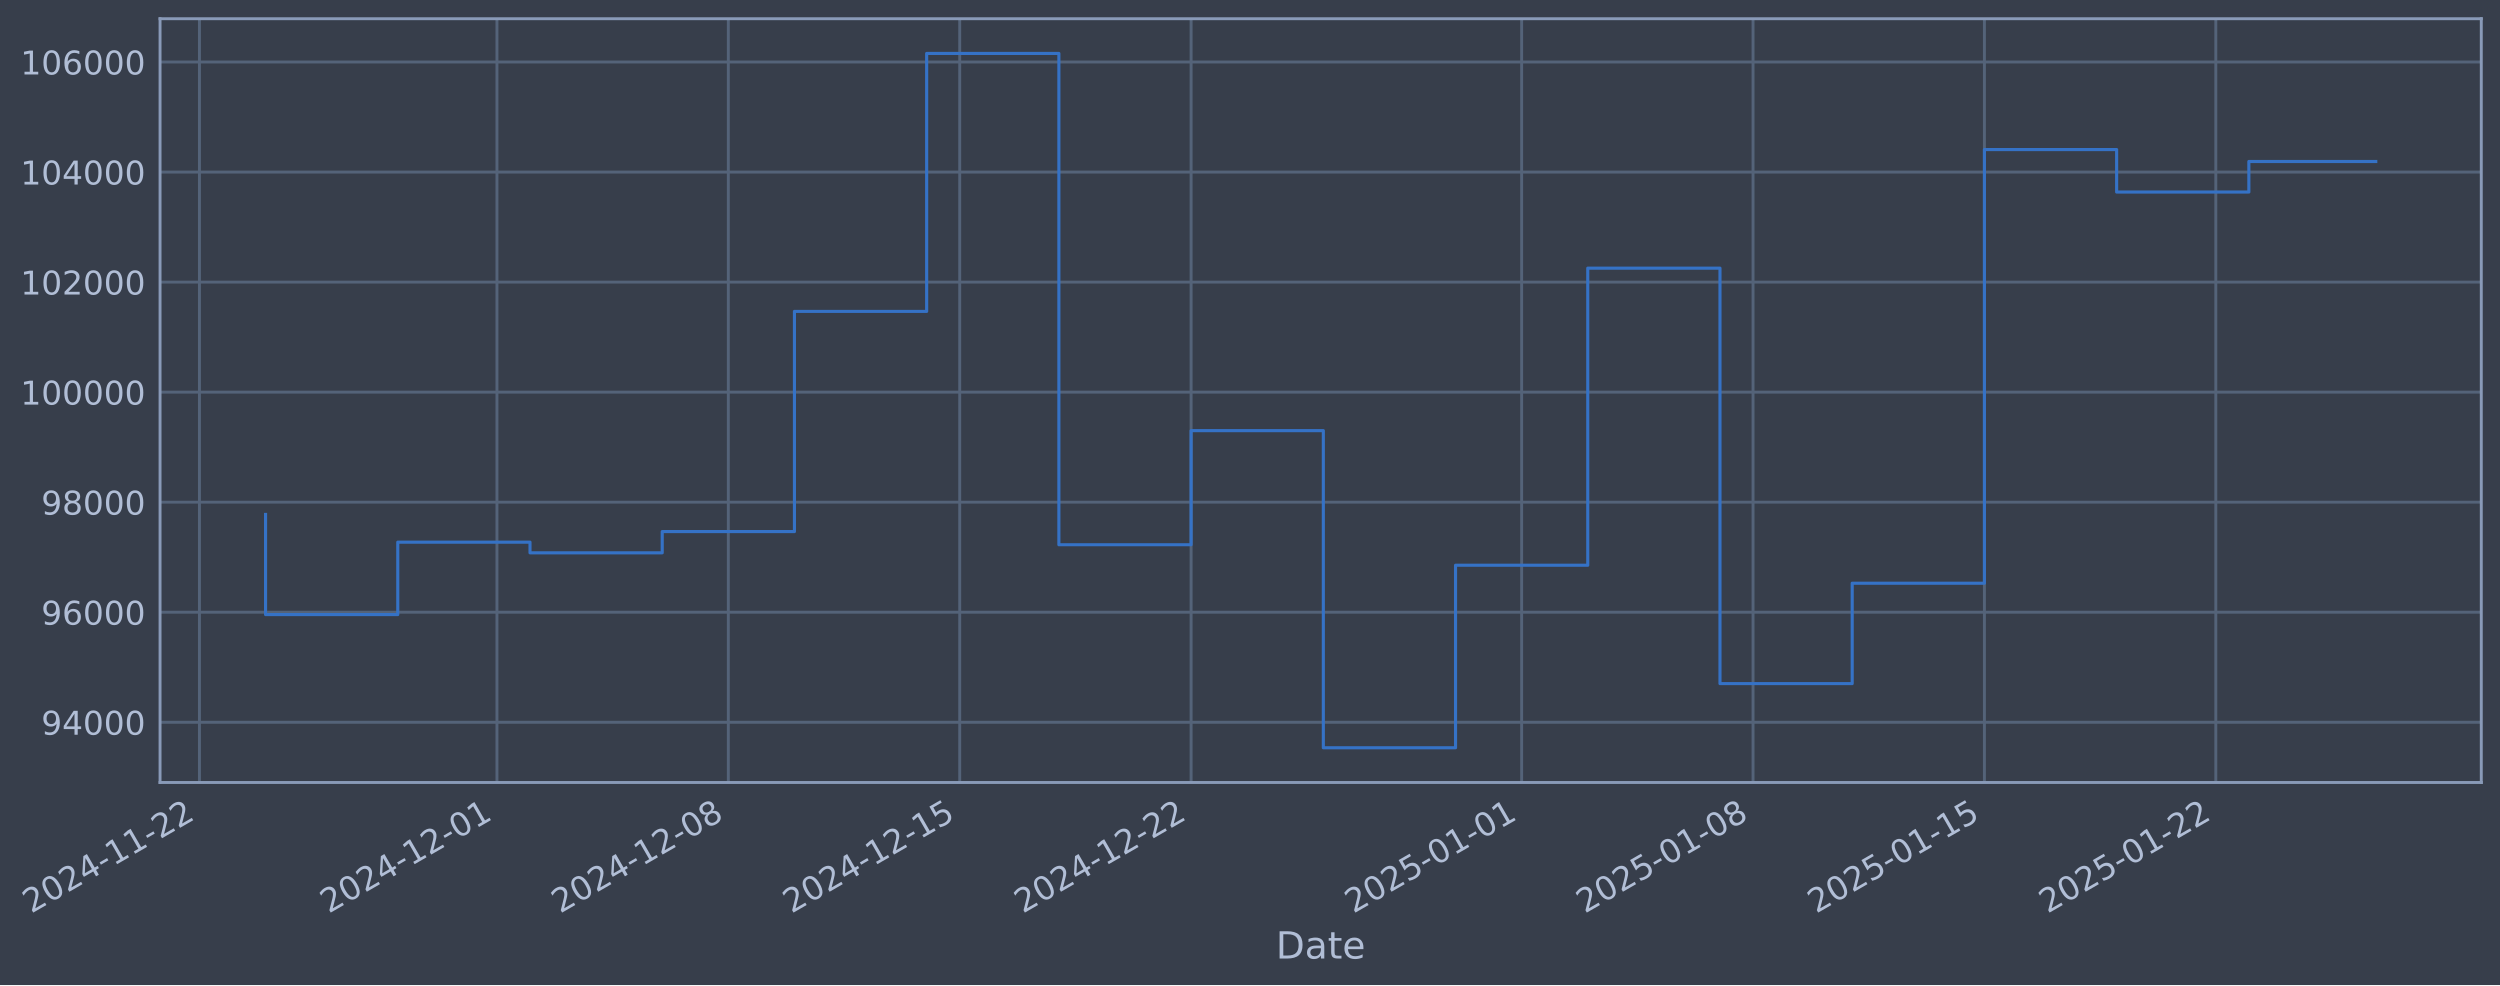
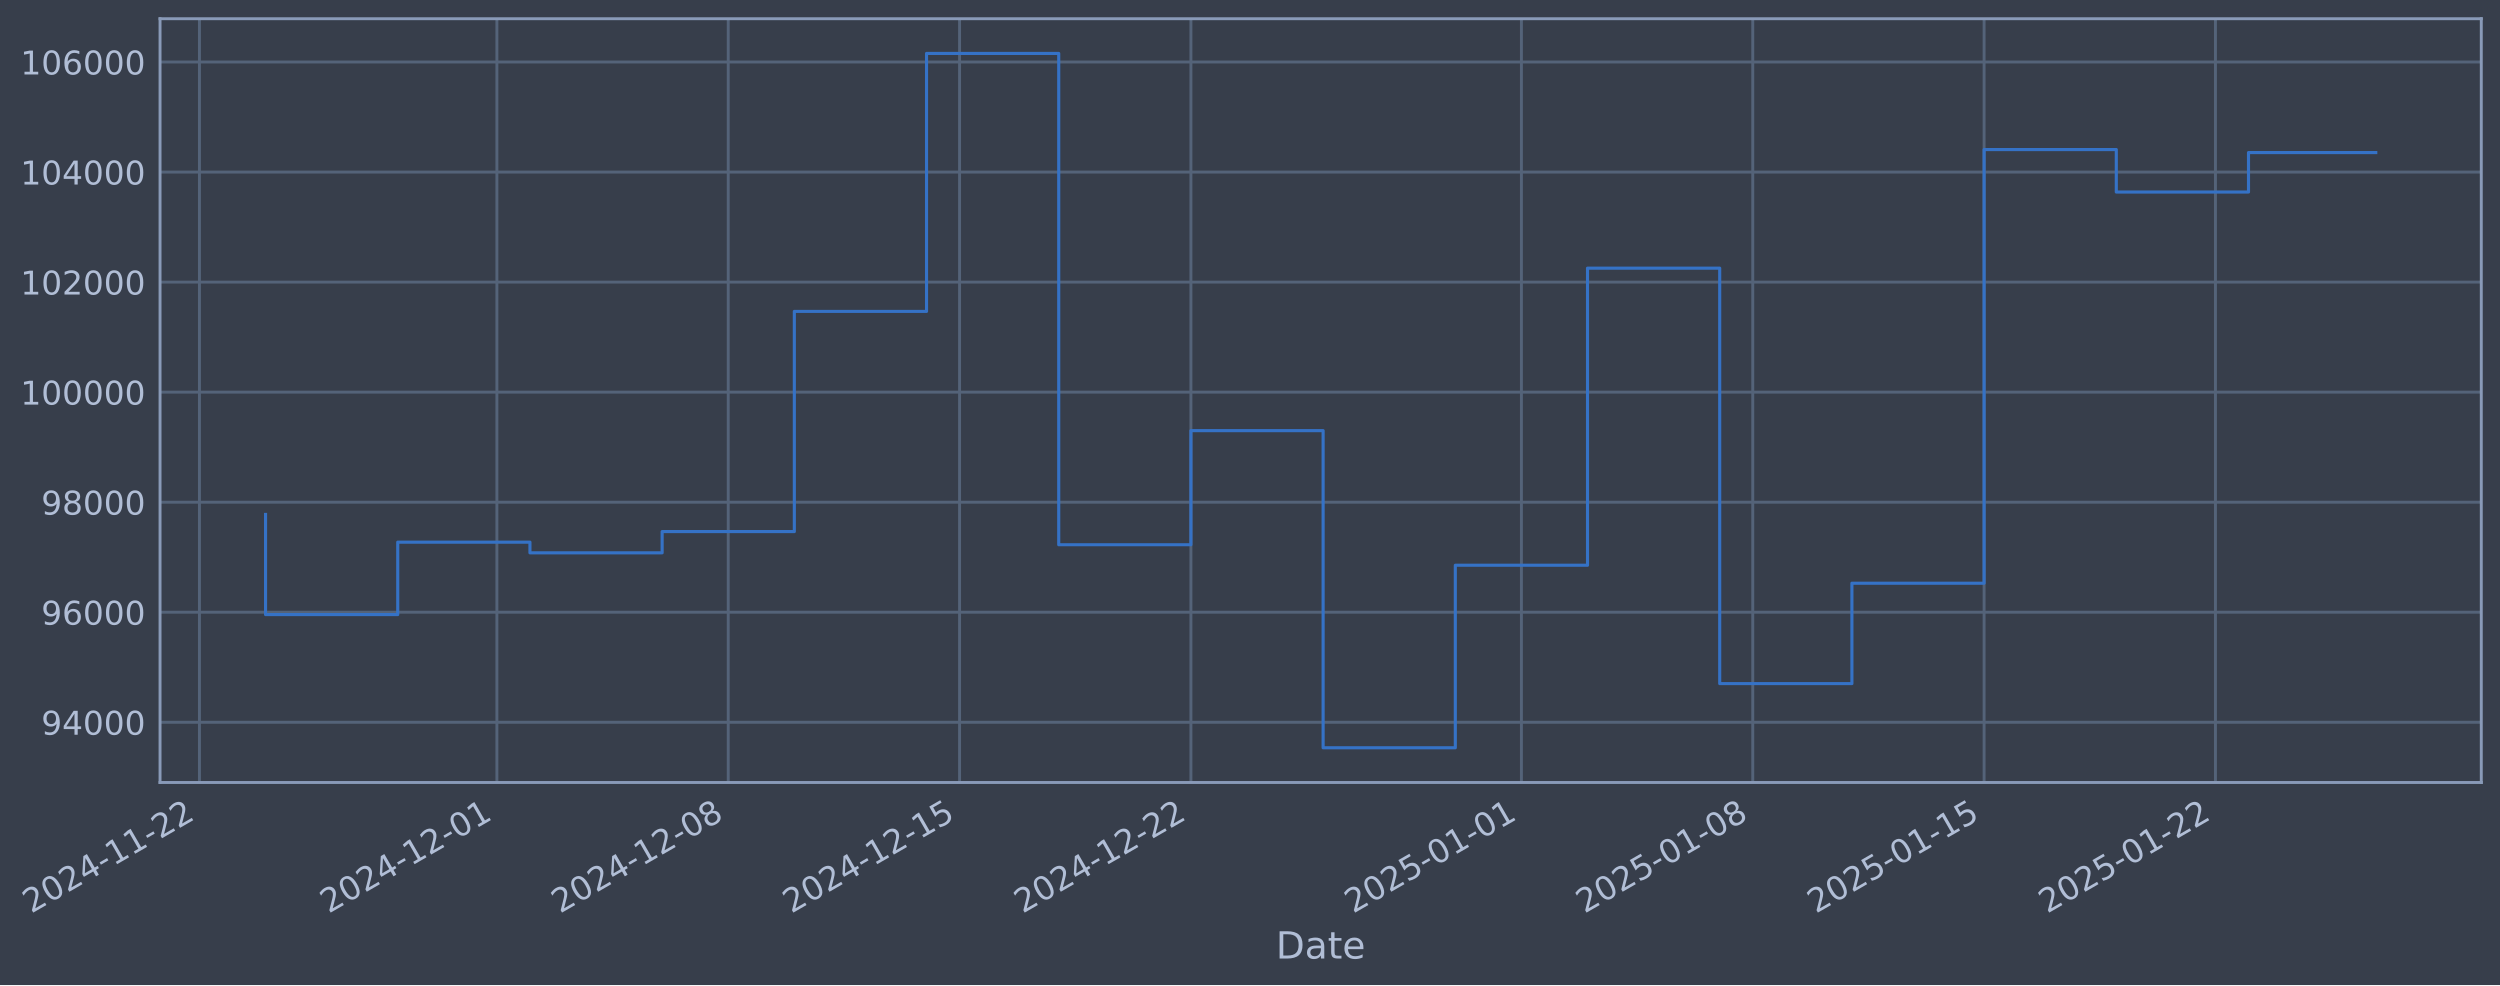
- <svg xmlns="http://www.w3.org/2000/svg" xmlns:xlink="http://www.w3.org/1999/xlink" width="961.558pt" height="378.87pt" viewBox="0 0 961.558 378.87" version="1.1">
+ <svg xmlns="http://www.w3.org/2000/svg" xmlns:xlink="http://www.w3.org/1999/xlink" width="961.554pt" height="378.87pt" viewBox="0 0 961.554 378.87" version="1.1">
  <defs>
    <style type="text/css">*{stroke-linejoin: round; stroke-linecap: butt}</style>
  </defs>
  <g id="figure_1">
    <g id="patch_1">
-       <path d="M 0 378.87  L 961.558 378.87  L 961.558 0  L 0 0  z " style="fill: #373e4b" />
+       <path d="M 0 378.87  L 961.554 378.87  L 961.554 0  L 0 0  z " style="fill: #373e4b" />
    </g>
    <g id="axes_1">
      <g id="patch_2">
-         <path d="M 61.558 300.96  L 954.358 300.96  L 954.358 7.2  L 61.558 7.2  z " style="fill: #373e4b" />
+         <path d="M 61.554 300.96  L 954.354 300.96  L 954.354 7.2  L 61.554 7.2  z " style="fill: #373e4b" />
      </g>
      <g id="matplotlib.axis_1">
        <g id="xtick_1">
          <g id="line2d_1">
-             <path d="M 76.713 300.96  L 76.713 7.2  " clip-path="url(#p0b4c144ffb)" style="fill: none; stroke: #546379; stroke-width: 1.12; stroke-linecap: square" />
+             <path d="M 76.713 300.96  L 76.713 7.2  " clip-path="url(#p887210bdf8)" style="fill: none; stroke: #546379; stroke-width: 1.12; stroke-linecap: square" />
          </g>
          <g id="line2d_2" />
          <g id="text_1">
            <g style="fill: #b1bed6" transform="translate(11.98702 351.4642) rotate(-30) scale(0.126 -0.126)">
              <defs>
                <path id="DejaVuSans-32" d="M 1228 531  L 3431 531  L 3431 0  L 469 0  L 469 531  Q 828 903 1448 1529  Q 2069 2156 2228 2338  Q 2531 2678 2651 2914  Q 2772 3150 2772 3378  Q 2772 3750 2511 3984  Q 2250 4219 1831 4219  Q 1534 4219 1204 4116  Q 875 4013 500 3803  L 500 4441  Q 881 4594 1212 4672  Q 1544 4750 1819 4750  Q 2544 4750 2975 4387  Q 3406 4025 3406 3419  Q 3406 3131 3298 2873  Q 3191 2616 2906 2266  Q 2828 2175 2409 1742  Q 1991 1309 1228 531  z " transform="scale(0.015625)" />
                <path id="DejaVuSans-30" d="M 2034 4250  Q 1547 4250 1301 3770  Q 1056 3291 1056 2328  Q 1056 1369 1301 889  Q 1547 409 2034 409  Q 2525 409 2770 889  Q 3016 1369 3016 2328  Q 3016 3291 2770 3770  Q 2525 4250 2034 4250  z M 2034 4750  Q 2819 4750 3233 4129  Q 3647 3509 3647 2328  Q 3647 1150 3233 529  Q 2819 -91 2034 -91  Q 1250 -91 836 529  Q 422 1150 422 2328  Q 422 3509 836 4129  Q 1250 4750 2034 4750  z " transform="scale(0.015625)" />
                <path id="DejaVuSans-34" d="M 2419 4116  L 825 1625  L 2419 1625  L 2419 4116  z M 2253 4666  L 3047 4666  L 3047 1625  L 3713 1625  L 3713 1100  L 3047 1100  L 3047 0  L 2419 0  L 2419 1100  L 313 1100  L 313 1709  L 2253 4666  z " transform="scale(0.015625)" />
                <path id="DejaVuSans-2d" d="M 313 2009  L 1997 2009  L 1997 1497  L 313 1497  L 313 2009  z " transform="scale(0.015625)" />
                <path id="DejaVuSans-31" d="M 794 531  L 1825 531  L 1825 4091  L 703 3866  L 703 4441  L 1819 4666  L 2450 4666  L 2450 531  L 3481 531  L 3481 0  L 794 0  L 794 531  z " transform="scale(0.015625)" />
              </defs>
              <use xlink:href="#DejaVuSans-32" />
              <use xlink:href="#DejaVuSans-30" transform="translate(63.62305 0)" />
              <use xlink:href="#DejaVuSans-32" transform="translate(127.2461 0)" />
              <use xlink:href="#DejaVuSans-34" transform="translate(190.8691 0)" />
              <use xlink:href="#DejaVuSans-2d" transform="translate(254.4922 0)" />
              <use xlink:href="#DejaVuSans-31" transform="translate(290.5762 0)" />
              <use xlink:href="#DejaVuSans-31" transform="translate(354.1992 0)" />
              <use xlink:href="#DejaVuSans-2d" transform="translate(417.8223 0)" />
              <use xlink:href="#DejaVuSans-32" transform="translate(453.9062 0)" />
              <use xlink:href="#DejaVuSans-32" transform="translate(517.5293 0)" />
            </g>
          </g>
        </g>
        <g id="xtick_2">
          <g id="line2d_3">
-             <path d="M 191.136 300.96  L 191.136 7.2  " clip-path="url(#p0b4c144ffb)" style="fill: none; stroke: #546379; stroke-width: 1.12; stroke-linecap: square" />
+             <path d="M 191.115 300.96  L 191.115 7.2  " clip-path="url(#p887210bdf8)" style="fill: none; stroke: #546379; stroke-width: 1.12; stroke-linecap: square" />
          </g>
          <g id="line2d_4" />
          <g id="text_2">
-             <g style="fill: #b1bed6" transform="translate(126.4104 351.4642) rotate(-30) scale(0.126 -0.126)">
+             <g style="fill: #b1bed6" transform="translate(126.3897 351.4642) rotate(-30) scale(0.126 -0.126)">
              <use xlink:href="#DejaVuSans-32" />
              <use xlink:href="#DejaVuSans-30" transform="translate(63.62305 0)" />
              <use xlink:href="#DejaVuSans-32" transform="translate(127.2461 0)" />
              <use xlink:href="#DejaVuSans-34" transform="translate(190.8691 0)" />
              <use xlink:href="#DejaVuSans-2d" transform="translate(254.4922 0)" />
              <use xlink:href="#DejaVuSans-31" transform="translate(290.5762 0)" />
              <use xlink:href="#DejaVuSans-32" transform="translate(354.1992 0)" />
              <use xlink:href="#DejaVuSans-2d" transform="translate(417.8223 0)" />
              <use xlink:href="#DejaVuSans-30" transform="translate(453.9062 0)" />
              <use xlink:href="#DejaVuSans-31" transform="translate(517.5293 0)" />
            </g>
          </g>
        </g>
        <g id="xtick_3">
          <g id="line2d_5">
-             <path d="M 280.132 300.96  L 280.132 7.2  " clip-path="url(#p0b4c144ffb)" style="fill: none; stroke: #546379; stroke-width: 1.12; stroke-linecap: square" />
+             <path d="M 280.095 300.96  L 280.095 7.2  " clip-path="url(#p887210bdf8)" style="fill: none; stroke: #546379; stroke-width: 1.12; stroke-linecap: square" />
          </g>
          <g id="line2d_6" />
          <g id="text_3">
-             <g style="fill: #b1bed6" transform="translate(215.4064 351.4642) rotate(-30) scale(0.126 -0.126)">
+             <g style="fill: #b1bed6" transform="translate(215.3696 351.4642) rotate(-30) scale(0.126 -0.126)">
              <defs>
                <path id="DejaVuSans-38" d="M 2034 2216  Q 1584 2216 1326 1975  Q 1069 1734 1069 1313  Q 1069 891 1326 650  Q 1584 409 2034 409  Q 2484 409 2743 651  Q 3003 894 3003 1313  Q 3003 1734 2745 1975  Q 2488 2216 2034 2216  z M 1403 2484  Q 997 2584 770 2862  Q 544 3141 544 3541  Q 544 4100 942 4425  Q 1341 4750 2034 4750  Q 2731 4750 3128 4425  Q 3525 4100 3525 3541  Q 3525 3141 3298 2862  Q 3072 2584 2669 2484  Q 3125 2378 3379 2068  Q 3634 1759 3634 1313  Q 3634 634 3220 271  Q 2806 -91 2034 -91  Q 1263 -91 848 271  Q 434 634 434 1313  Q 434 1759 690 2068  Q 947 2378 1403 2484  z M 1172 3481  Q 1172 3119 1398 2916  Q 1625 2713 2034 2713  Q 2441 2713 2670 2916  Q 2900 3119 2900 3481  Q 2900 3844 2670 4047  Q 2441 4250 2034 4250  Q 1625 4250 1398 4047  Q 1172 3844 1172 3481  z " transform="scale(0.015625)" />
              </defs>
              <use xlink:href="#DejaVuSans-32" />
              <use xlink:href="#DejaVuSans-30" transform="translate(63.62305 0)" />
              <use xlink:href="#DejaVuSans-32" transform="translate(127.2461 0)" />
              <use xlink:href="#DejaVuSans-34" transform="translate(190.8691 0)" />
              <use xlink:href="#DejaVuSans-2d" transform="translate(254.4922 0)" />
              <use xlink:href="#DejaVuSans-31" transform="translate(290.5762 0)" />
              <use xlink:href="#DejaVuSans-32" transform="translate(354.1992 0)" />
              <use xlink:href="#DejaVuSans-2d" transform="translate(417.8223 0)" />
              <use xlink:href="#DejaVuSans-30" transform="translate(453.9062 0)" />
              <use xlink:href="#DejaVuSans-38" transform="translate(517.5293 0)" />
            </g>
          </g>
        </g>
        <g id="xtick_4">
          <g id="line2d_7">
-             <path d="M 369.128 300.96  L 369.128 7.2  " clip-path="url(#p0b4c144ffb)" style="fill: none; stroke: #546379; stroke-width: 1.12; stroke-linecap: square" />
+             <path d="M 369.075 300.96  L 369.075 7.2  " clip-path="url(#p887210bdf8)" style="fill: none; stroke: #546379; stroke-width: 1.12; stroke-linecap: square" />
          </g>
          <g id="line2d_8" />
          <g id="text_4">
-             <g style="fill: #b1bed6" transform="translate(304.4024 351.4642) rotate(-30) scale(0.126 -0.126)">
+             <g style="fill: #b1bed6" transform="translate(304.3495 351.4642) rotate(-30) scale(0.126 -0.126)">
              <defs>
                <path id="DejaVuSans-35" d="M 691 4666  L 3169 4666  L 3169 4134  L 1269 4134  L 1269 2991  Q 1406 3038 1543 3061  Q 1681 3084 1819 3084  Q 2600 3084 3056 2656  Q 3513 2228 3513 1497  Q 3513 744 3044 326  Q 2575 -91 1722 -91  Q 1428 -91 1123 -41  Q 819 9 494 109  L 494 744  Q 775 591 1075 516  Q 1375 441 1709 441  Q 2250 441 2565 725  Q 2881 1009 2881 1497  Q 2881 1984 2565 2268  Q 2250 2553 1709 2553  Q 1456 2553 1204 2497  Q 953 2441 691 2322  L 691 4666  z " transform="scale(0.015625)" />
              </defs>
              <use xlink:href="#DejaVuSans-32" />
              <use xlink:href="#DejaVuSans-30" transform="translate(63.62305 0)" />
              <use xlink:href="#DejaVuSans-32" transform="translate(127.2461 0)" />
              <use xlink:href="#DejaVuSans-34" transform="translate(190.8691 0)" />
              <use xlink:href="#DejaVuSans-2d" transform="translate(254.4922 0)" />
              <use xlink:href="#DejaVuSans-31" transform="translate(290.5762 0)" />
              <use xlink:href="#DejaVuSans-32" transform="translate(354.1992 0)" />
              <use xlink:href="#DejaVuSans-2d" transform="translate(417.8223 0)" />
              <use xlink:href="#DejaVuSans-31" transform="translate(453.9062 0)" />
              <use xlink:href="#DejaVuSans-35" transform="translate(517.5293 0)" />
            </g>
          </g>
        </g>
        <g id="xtick_5">
          <g id="line2d_9">
-             <path d="M 458.124 300.96  L 458.124 7.2  " clip-path="url(#p0b4c144ffb)" style="fill: none; stroke: #546379; stroke-width: 1.12; stroke-linecap: square" />
+             <path d="M 458.055 300.96  L 458.055 7.2  " clip-path="url(#p887210bdf8)" style="fill: none; stroke: #546379; stroke-width: 1.12; stroke-linecap: square" />
          </g>
          <g id="line2d_10" />
          <g id="text_5">
-             <g style="fill: #b1bed6" transform="translate(393.3984 351.4642) rotate(-30) scale(0.126 -0.126)">
+             <g style="fill: #b1bed6" transform="translate(393.3293 351.4642) rotate(-30) scale(0.126 -0.126)">
              <use xlink:href="#DejaVuSans-32" />
              <use xlink:href="#DejaVuSans-30" transform="translate(63.62305 0)" />
              <use xlink:href="#DejaVuSans-32" transform="translate(127.2461 0)" />
              <use xlink:href="#DejaVuSans-34" transform="translate(190.8691 0)" />
              <use xlink:href="#DejaVuSans-2d" transform="translate(254.4922 0)" />
              <use xlink:href="#DejaVuSans-31" transform="translate(290.5762 0)" />
              <use xlink:href="#DejaVuSans-32" transform="translate(354.1992 0)" />
              <use xlink:href="#DejaVuSans-2d" transform="translate(417.8223 0)" />
              <use xlink:href="#DejaVuSans-32" transform="translate(453.9062 0)" />
              <use xlink:href="#DejaVuSans-32" transform="translate(517.5293 0)" />
            </g>
          </g>
        </g>
        <g id="xtick_6">
          <g id="line2d_11">
-             <path d="M 585.261 300.96  L 585.261 7.2  " clip-path="url(#p0b4c144ffb)" style="fill: none; stroke: #546379; stroke-width: 1.12; stroke-linecap: square" />
+             <path d="M 585.169 300.96  L 585.169 7.2  " clip-path="url(#p887210bdf8)" style="fill: none; stroke: #546379; stroke-width: 1.12; stroke-linecap: square" />
          </g>
          <g id="line2d_12" />
          <g id="text_6">
-             <g style="fill: #b1bed6" transform="translate(520.5355 351.4642) rotate(-30) scale(0.126 -0.126)">
+             <g style="fill: #b1bed6" transform="translate(520.4434 351.4642) rotate(-30) scale(0.126 -0.126)">
              <use xlink:href="#DejaVuSans-32" />
              <use xlink:href="#DejaVuSans-30" transform="translate(63.62305 0)" />
              <use xlink:href="#DejaVuSans-32" transform="translate(127.2461 0)" />
              <use xlink:href="#DejaVuSans-35" transform="translate(190.8691 0)" />
              <use xlink:href="#DejaVuSans-2d" transform="translate(254.4922 0)" />
              <use xlink:href="#DejaVuSans-30" transform="translate(290.5762 0)" />
              <use xlink:href="#DejaVuSans-31" transform="translate(354.1992 0)" />
              <use xlink:href="#DejaVuSans-2d" transform="translate(417.8223 0)" />
              <use xlink:href="#DejaVuSans-30" transform="translate(453.9062 0)" />
              <use xlink:href="#DejaVuSans-31" transform="translate(517.5293 0)" />
            </g>
          </g>
        </g>
        <g id="xtick_7">
          <g id="line2d_13">
-             <path d="M 674.257 300.96  L 674.257 7.2  " clip-path="url(#p0b4c144ffb)" style="fill: none; stroke: #546379; stroke-width: 1.12; stroke-linecap: square" />
+             <path d="M 674.149 300.96  L 674.149 7.2  " clip-path="url(#p887210bdf8)" style="fill: none; stroke: #546379; stroke-width: 1.12; stroke-linecap: square" />
          </g>
          <g id="line2d_14" />
          <g id="text_7">
-             <g style="fill: #b1bed6" transform="translate(609.5315 351.4642) rotate(-30) scale(0.126 -0.126)">
+             <g style="fill: #b1bed6" transform="translate(609.4233 351.4642) rotate(-30) scale(0.126 -0.126)">
              <use xlink:href="#DejaVuSans-32" />
              <use xlink:href="#DejaVuSans-30" transform="translate(63.62305 0)" />
              <use xlink:href="#DejaVuSans-32" transform="translate(127.2461 0)" />
              <use xlink:href="#DejaVuSans-35" transform="translate(190.8691 0)" />
              <use xlink:href="#DejaVuSans-2d" transform="translate(254.4922 0)" />
              <use xlink:href="#DejaVuSans-30" transform="translate(290.5762 0)" />
              <use xlink:href="#DejaVuSans-31" transform="translate(354.1992 0)" />
              <use xlink:href="#DejaVuSans-2d" transform="translate(417.8223 0)" />
              <use xlink:href="#DejaVuSans-30" transform="translate(453.9062 0)" />
              <use xlink:href="#DejaVuSans-38" transform="translate(517.5293 0)" />
            </g>
          </g>
        </g>
        <g id="xtick_8">
          <g id="line2d_15">
-             <path d="M 763.253 300.96  L 763.253 7.2  " clip-path="url(#p0b4c144ffb)" style="fill: none; stroke: #546379; stroke-width: 1.12; stroke-linecap: square" />
+             <path d="M 763.129 300.96  L 763.129 7.2  " clip-path="url(#p887210bdf8)" style="fill: none; stroke: #546379; stroke-width: 1.12; stroke-linecap: square" />
          </g>
          <g id="line2d_16" />
          <g id="text_8">
-             <g style="fill: #b1bed6" transform="translate(698.5275 351.4642) rotate(-30) scale(0.126 -0.126)">
+             <g style="fill: #b1bed6" transform="translate(698.4032 351.4642) rotate(-30) scale(0.126 -0.126)">
              <use xlink:href="#DejaVuSans-32" />
              <use xlink:href="#DejaVuSans-30" transform="translate(63.62305 0)" />
              <use xlink:href="#DejaVuSans-32" transform="translate(127.2461 0)" />
              <use xlink:href="#DejaVuSans-35" transform="translate(190.8691 0)" />
              <use xlink:href="#DejaVuSans-2d" transform="translate(254.4922 0)" />
              <use xlink:href="#DejaVuSans-30" transform="translate(290.5762 0)" />
              <use xlink:href="#DejaVuSans-31" transform="translate(354.1992 0)" />
              <use xlink:href="#DejaVuSans-2d" transform="translate(417.8223 0)" />
              <use xlink:href="#DejaVuSans-31" transform="translate(453.9062 0)" />
              <use xlink:href="#DejaVuSans-35" transform="translate(517.5293 0)" />
            </g>
          </g>
        </g>
        <g id="xtick_9">
          <g id="line2d_17">
-             <path d="M 852.249 300.96  L 852.249 7.2  " clip-path="url(#p0b4c144ffb)" style="fill: none; stroke: #546379; stroke-width: 1.12; stroke-linecap: square" />
+             <path d="M 852.109 300.96  L 852.109 7.2  " clip-path="url(#p887210bdf8)" style="fill: none; stroke: #546379; stroke-width: 1.12; stroke-linecap: square" />
          </g>
          <g id="line2d_18" />
          <g id="text_9">
-             <g style="fill: #b1bed6" transform="translate(787.5235 351.4642) rotate(-30) scale(0.126 -0.126)">
+             <g style="fill: #b1bed6" transform="translate(787.3831 351.4642) rotate(-30) scale(0.126 -0.126)">
              <use xlink:href="#DejaVuSans-32" />
              <use xlink:href="#DejaVuSans-30" transform="translate(63.62305 0)" />
              <use xlink:href="#DejaVuSans-32" transform="translate(127.2461 0)" />
              <use xlink:href="#DejaVuSans-35" transform="translate(190.8691 0)" />
              <use xlink:href="#DejaVuSans-2d" transform="translate(254.4922 0)" />
              <use xlink:href="#DejaVuSans-30" transform="translate(290.5762 0)" />
              <use xlink:href="#DejaVuSans-31" transform="translate(354.1992 0)" />
              <use xlink:href="#DejaVuSans-2d" transform="translate(417.8223 0)" />
              <use xlink:href="#DejaVuSans-32" transform="translate(453.9062 0)" />
              <use xlink:href="#DejaVuSans-32" transform="translate(517.5293 0)" />
            </g>
          </g>
        </g>
        <g id="text_10">
-           <g style="fill: #b1bed6" transform="translate(490.749 368.6753) scale(0.144 -0.144)">
+           <g style="fill: #b1bed6" transform="translate(490.7444 368.6753) scale(0.144 -0.144)">
            <defs>
              <path id="DejaVuSans-44" d="M 1259 4147  L 1259 519  L 2022 519  Q 2988 519 3436 956  Q 3884 1394 3884 2338  Q 3884 3275 3436 3711  Q 2988 4147 2022 4147  L 1259 4147  z M 628 4666  L 1925 4666  Q 3281 4666 3915 4102  Q 4550 3538 4550 2338  Q 4550 1131 3912 565  Q 3275 0 1925 0  L 628 0  L 628 4666  z " transform="scale(0.015625)" />
              <path id="DejaVuSans-61" d="M 2194 1759  Q 1497 1759 1228 1600  Q 959 1441 959 1056  Q 959 750 1161 570  Q 1363 391 1709 391  Q 2188 391 2477 730  Q 2766 1069 2766 1631  L 2766 1759  L 2194 1759  z M 3341 1997  L 3341 0  L 2766 0  L 2766 531  Q 2569 213 2275 61  Q 1981 -91 1556 -91  Q 1019 -91 701 211  Q 384 513 384 1019  Q 384 1609 779 1909  Q 1175 2209 1959 2209  L 2766 2209  L 2766 2266  Q 2766 2663 2505 2880  Q 2244 3097 1772 3097  Q 1472 3097 1187 3025  Q 903 2953 641 2809  L 641 3341  Q 956 3463 1253 3523  Q 1550 3584 1831 3584  Q 2591 3584 2966 3190  Q 3341 2797 3341 1997  z " transform="scale(0.015625)" />
              <path id="DejaVuSans-74" d="M 1172 4494  L 1172 3500  L 2356 3500  L 2356 3053  L 1172 3053  L 1172 1153  Q 1172 725 1289 603  Q 1406 481 1766 481  L 2356 481  L 2356 0  L 1766 0  Q 1100 0 847 248  Q 594 497 594 1153  L 594 3053  L 172 3053  L 172 3500  L 594 3500  L 594 4494  L 1172 4494  z " transform="scale(0.015625)" />
              <path id="DejaVuSans-65" d="M 3597 1894  L 3597 1613  L 953 1613  Q 991 1019 1311 708  Q 1631 397 2203 397  Q 2534 397 2845 478  Q 3156 559 3463 722  L 3463 178  Q 3153 47 2828 -22  Q 2503 -91 2169 -91  Q 1331 -91 842 396  Q 353 884 353 1716  Q 353 2575 817 3079  Q 1281 3584 2069 3584  Q 2775 3584 3186 3129  Q 3597 2675 3597 1894  z M 3022 2063  Q 3016 2534 2758 2815  Q 2500 3097 2075 3097  Q 1594 3097 1305 2825  Q 1016 2553 972 2059  L 3022 2063  z " transform="scale(0.015625)" />
            </defs>
            <use xlink:href="#DejaVuSans-44" />
            <use xlink:href="#DejaVuSans-61" transform="translate(77.00195 0)" />
            <use xlink:href="#DejaVuSans-74" transform="translate(138.2812 0)" />
            <use xlink:href="#DejaVuSans-65" transform="translate(177.4902 0)" />
          </g>
        </g>
      </g>
      <g id="matplotlib.axis_2">
        <g id="ytick_1">
          <g id="line2d_19">
-             <path d="M 61.558 277.797  L 954.358 277.797  " clip-path="url(#p0b4c144ffb)" style="fill: none; stroke: #546379; stroke-width: 1.12; stroke-linecap: square" />
+             <path d="M 61.554 277.797  L 954.354 277.797  " clip-path="url(#p887210bdf8)" style="fill: none; stroke: #546379; stroke-width: 1.12; stroke-linecap: square" />
          </g>
          <g id="line2d_20" />
          <g id="text_11">
-             <g style="fill: #b1bed6" transform="translate(15.87438 282.5841) scale(0.126 -0.126)">
+             <g style="fill: #b1bed6" transform="translate(15.86978 282.5841) scale(0.126 -0.126)">
              <defs>
                <path id="DejaVuSans-39" d="M 703 97  L 703 672  Q 941 559 1184 500  Q 1428 441 1663 441  Q 2288 441 2617 861  Q 2947 1281 2994 2138  Q 2813 1869 2534 1725  Q 2256 1581 1919 1581  Q 1219 1581 811 2004  Q 403 2428 403 3163  Q 403 3881 828 4315  Q 1253 4750 1959 4750  Q 2769 4750 3195 4129  Q 3622 3509 3622 2328  Q 3622 1225 3098 567  Q 2575 -91 1691 -91  Q 1453 -91 1209 -44  Q 966 3 703 97  z M 1959 2075  Q 2384 2075 2632 2365  Q 2881 2656 2881 3163  Q 2881 3666 2632 3958  Q 2384 4250 1959 4250  Q 1534 4250 1286 3958  Q 1038 3666 1038 3163  Q 1038 2656 1286 2365  Q 1534 2075 1959 2075  z " transform="scale(0.015625)" />
              </defs>
              <use xlink:href="#DejaVuSans-39" />
              <use xlink:href="#DejaVuSans-34" transform="translate(63.62305 0)" />
              <use xlink:href="#DejaVuSans-30" transform="translate(127.2461 0)" />
              <use xlink:href="#DejaVuSans-30" transform="translate(190.8691 0)" />
              <use xlink:href="#DejaVuSans-30" transform="translate(254.4922 0)" />
            </g>
          </g>
        </g>
        <g id="ytick_2">
          <g id="line2d_21">
-             <path d="M 61.558 235.473  L 954.358 235.473  " clip-path="url(#p0b4c144ffb)" style="fill: none; stroke: #546379; stroke-width: 1.12; stroke-linecap: square" />
+             <path d="M 61.554 235.473  L 954.354 235.473  " clip-path="url(#p887210bdf8)" style="fill: none; stroke: #546379; stroke-width: 1.12; stroke-linecap: square" />
          </g>
          <g id="line2d_22" />
          <g id="text_12">
-             <g style="fill: #b1bed6" transform="translate(15.87438 240.2602) scale(0.126 -0.126)">
+             <g style="fill: #b1bed6" transform="translate(15.86978 240.2602) scale(0.126 -0.126)">
              <defs>
                <path id="DejaVuSans-36" d="M 2113 2584  Q 1688 2584 1439 2293  Q 1191 2003 1191 1497  Q 1191 994 1439 701  Q 1688 409 2113 409  Q 2538 409 2786 701  Q 3034 994 3034 1497  Q 3034 2003 2786 2293  Q 2538 2584 2113 2584  z M 3366 4563  L 3366 3988  Q 3128 4100 2886 4159  Q 2644 4219 2406 4219  Q 1781 4219 1451 3797  Q 1122 3375 1075 2522  Q 1259 2794 1537 2939  Q 1816 3084 2150 3084  Q 2853 3084 3261 2657  Q 3669 2231 3669 1497  Q 3669 778 3244 343  Q 2819 -91 2113 -91  Q 1303 -91 875 529  Q 447 1150 447 2328  Q 447 3434 972 4092  Q 1497 4750 2381 4750  Q 2619 4750 2861 4703  Q 3103 4656 3366 4563  z " transform="scale(0.015625)" />
              </defs>
              <use xlink:href="#DejaVuSans-39" />
              <use xlink:href="#DejaVuSans-36" transform="translate(63.62305 0)" />
              <use xlink:href="#DejaVuSans-30" transform="translate(127.2461 0)" />
              <use xlink:href="#DejaVuSans-30" transform="translate(190.8691 0)" />
              <use xlink:href="#DejaVuSans-30" transform="translate(254.4922 0)" />
            </g>
          </g>
        </g>
        <g id="ytick_3">
          <g id="line2d_23">
-             <path d="M 61.558 193.149  L 954.358 193.149  " clip-path="url(#p0b4c144ffb)" style="fill: none; stroke: #546379; stroke-width: 1.12; stroke-linecap: square" />
+             <path d="M 61.554 193.149  L 954.354 193.149  " clip-path="url(#p887210bdf8)" style="fill: none; stroke: #546379; stroke-width: 1.12; stroke-linecap: square" />
          </g>
          <g id="line2d_24" />
          <g id="text_13">
-             <g style="fill: #b1bed6" transform="translate(15.87438 197.9364) scale(0.126 -0.126)">
+             <g style="fill: #b1bed6" transform="translate(15.86978 197.9364) scale(0.126 -0.126)">
              <use xlink:href="#DejaVuSans-39" />
              <use xlink:href="#DejaVuSans-38" transform="translate(63.62305 0)" />
              <use xlink:href="#DejaVuSans-30" transform="translate(127.2461 0)" />
              <use xlink:href="#DejaVuSans-30" transform="translate(190.8691 0)" />
              <use xlink:href="#DejaVuSans-30" transform="translate(254.4922 0)" />
            </g>
          </g>
        </g>
        <g id="ytick_4">
          <g id="line2d_25">
-             <path d="M 61.558 150.826  L 954.358 150.826  " clip-path="url(#p0b4c144ffb)" style="fill: none; stroke: #546379; stroke-width: 1.12; stroke-linecap: square" />
+             <path d="M 61.554 150.826  L 954.354 150.826  " clip-path="url(#p887210bdf8)" style="fill: none; stroke: #546379; stroke-width: 1.12; stroke-linecap: square" />
          </g>
          <g id="line2d_26" />
          <g id="text_14">
-             <g style="fill: #b1bed6" transform="translate(7.857632 155.6126) scale(0.126 -0.126)">
+             <g style="fill: #b1bed6" transform="translate(7.853027 155.6126) scale(0.126 -0.126)">
              <use xlink:href="#DejaVuSans-31" />
              <use xlink:href="#DejaVuSans-30" transform="translate(63.62305 0)" />
              <use xlink:href="#DejaVuSans-30" transform="translate(127.2461 0)" />
              <use xlink:href="#DejaVuSans-30" transform="translate(190.8691 0)" />
              <use xlink:href="#DejaVuSans-30" transform="translate(254.4922 0)" />
              <use xlink:href="#DejaVuSans-30" transform="translate(318.1152 0)" />
            </g>
          </g>
        </g>
        <g id="ytick_5">
          <g id="line2d_27">
-             <path d="M 61.558 108.502  L 954.358 108.502  " clip-path="url(#p0b4c144ffb)" style="fill: none; stroke: #546379; stroke-width: 1.12; stroke-linecap: square" />
+             <path d="M 61.554 108.502  L 954.354 108.502  " clip-path="url(#p887210bdf8)" style="fill: none; stroke: #546379; stroke-width: 1.12; stroke-linecap: square" />
          </g>
          <g id="line2d_28" />
          <g id="text_15">
-             <g style="fill: #b1bed6" transform="translate(7.857632 113.2888) scale(0.126 -0.126)">
+             <g style="fill: #b1bed6" transform="translate(7.853027 113.2888) scale(0.126 -0.126)">
              <use xlink:href="#DejaVuSans-31" />
              <use xlink:href="#DejaVuSans-30" transform="translate(63.62305 0)" />
              <use xlink:href="#DejaVuSans-32" transform="translate(127.2461 0)" />
              <use xlink:href="#DejaVuSans-30" transform="translate(190.8691 0)" />
              <use xlink:href="#DejaVuSans-30" transform="translate(254.4922 0)" />
              <use xlink:href="#DejaVuSans-30" transform="translate(318.1152 0)" />
            </g>
          </g>
        </g>
        <g id="ytick_6">
          <g id="line2d_29">
-             <path d="M 61.558 66.178  L 954.358 66.178  " clip-path="url(#p0b4c144ffb)" style="fill: none; stroke: #546379; stroke-width: 1.12; stroke-linecap: square" />
+             <path d="M 61.554 66.178  L 954.354 66.178  " clip-path="url(#p887210bdf8)" style="fill: none; stroke: #546379; stroke-width: 1.12; stroke-linecap: square" />
          </g>
          <g id="line2d_30" />
          <g id="text_16">
-             <g style="fill: #b1bed6" transform="translate(7.857632 70.96502) scale(0.126 -0.126)">
+             <g style="fill: #b1bed6" transform="translate(7.853027 70.96502) scale(0.126 -0.126)">
              <use xlink:href="#DejaVuSans-31" />
              <use xlink:href="#DejaVuSans-30" transform="translate(63.62305 0)" />
              <use xlink:href="#DejaVuSans-34" transform="translate(127.2461 0)" />
              <use xlink:href="#DejaVuSans-30" transform="translate(190.8691 0)" />
              <use xlink:href="#DejaVuSans-30" transform="translate(254.4922 0)" />
              <use xlink:href="#DejaVuSans-30" transform="translate(318.1152 0)" />
            </g>
          </g>
        </g>
        <g id="ytick_7">
          <g id="line2d_31">
-             <path d="M 61.558 23.854  L 954.358 23.854  " clip-path="url(#p0b4c144ffb)" style="fill: none; stroke: #546379; stroke-width: 1.12; stroke-linecap: square" />
+             <path d="M 61.554 23.854  L 954.354 23.854  " clip-path="url(#p887210bdf8)" style="fill: none; stroke: #546379; stroke-width: 1.12; stroke-linecap: square" />
          </g>
          <g id="line2d_32" />
          <g id="text_17">
-             <g style="fill: #b1bed6" transform="translate(7.857632 28.64121) scale(0.126 -0.126)">
+             <g style="fill: #b1bed6" transform="translate(7.853027 28.64121) scale(0.126 -0.126)">
              <use xlink:href="#DejaVuSans-31" />
              <use xlink:href="#DejaVuSans-30" transform="translate(63.62305 0)" />
              <use xlink:href="#DejaVuSans-36" transform="translate(127.2461 0)" />
              <use xlink:href="#DejaVuSans-30" transform="translate(190.8691 0)" />
              <use xlink:href="#DejaVuSans-30" transform="translate(254.4922 0)" />
              <use xlink:href="#DejaVuSans-30" transform="translate(318.1152 0)" />
            </g>
          </g>
        </g>
      </g>
      <g id="line2d_33">
-         <path d="M 102.14 197.87  L 102.14 236.383  L 152.995 236.383  L 152.995 208.521  L 203.85 208.521  L 203.85 212.628  L 254.705 212.628  L 254.705 204.459  L 305.559 204.459  L 305.559 119.77  L 356.414 119.77  L 356.414 20.553  L 407.269 20.553  L 407.269 209.517  L 458.124 209.517  L 458.124 165.636  L 508.979 165.636  L 508.979 287.607  L 559.834 287.607  L 559.834 217.409  L 610.688 217.409  L 610.688 103.141  L 661.543 103.141  L 661.543 262.927  L 712.398 262.927  L 712.398 224.318  L 763.253 224.318  L 763.253 57.525  L 814.108 57.525  L 814.108 73.859  L 864.963 73.859  L 864.963 62.11  L 913.776 62.11  " clip-path="url(#p0b4c144ffb)" style="fill: none; stroke: #3572c6; stroke-width: 1.2; stroke-linecap: square" />
+         <path d="M 102.135 197.87  L 102.135 236.383  L 152.981 236.383  L 152.981 208.521  L 203.827 208.521  L 203.827 212.628  L 254.672 212.628  L 254.672 204.459  L 305.518 204.459  L 305.518 119.77  L 356.364 119.77  L 356.364 20.553  L 407.209 20.553  L 407.209 209.517  L 458.055 209.517  L 458.055 165.636  L 508.9 165.636  L 508.9 287.607  L 559.746 287.607  L 559.746 217.409  L 610.592 217.409  L 610.592 103.141  L 661.437 103.141  L 661.437 262.927  L 712.283 262.927  L 712.283 224.318  L 763.129 224.318  L 763.129 57.525  L 813.974 57.525  L 813.974 73.859  L 864.82 73.859  L 864.82 58.686  L 913.772 58.686  " clip-path="url(#p887210bdf8)" style="fill: none; stroke: #3572c6; stroke-width: 1.2; stroke-linecap: square" />
      </g>
      <g id="patch_3">
-         <path d="M 61.558 300.96  L 61.558 7.2  " style="fill: none; stroke: #899ab8; stroke-width: 1.12; stroke-linejoin: miter; stroke-linecap: square" />
+         <path d="M 61.554 300.96  L 61.554 7.2  " style="fill: none; stroke: #899ab8; stroke-width: 1.12; stroke-linejoin: miter; stroke-linecap: square" />
      </g>
      <g id="patch_4">
-         <path d="M 954.358 300.96  L 954.358 7.2  " style="fill: none; stroke: #899ab8; stroke-width: 1.12; stroke-linejoin: miter; stroke-linecap: square" />
+         <path d="M 954.354 300.96  L 954.354 7.2  " style="fill: none; stroke: #899ab8; stroke-width: 1.12; stroke-linejoin: miter; stroke-linecap: square" />
      </g>
      <g id="patch_5">
-         <path d="M 61.558 300.96  L 954.358 300.96  " style="fill: none; stroke: #899ab8; stroke-width: 1.12; stroke-linejoin: miter; stroke-linecap: square" />
+         <path d="M 61.554 300.96  L 954.354 300.96  " style="fill: none; stroke: #899ab8; stroke-width: 1.12; stroke-linejoin: miter; stroke-linecap: square" />
      </g>
      <g id="patch_6">
-         <path d="M 61.558 7.2  L 954.358 7.2  " style="fill: none; stroke: #899ab8; stroke-width: 1.12; stroke-linejoin: miter; stroke-linecap: square" />
+         <path d="M 61.554 7.2  L 954.354 7.2  " style="fill: none; stroke: #899ab8; stroke-width: 1.12; stroke-linejoin: miter; stroke-linecap: square" />
      </g>
    </g>
  </g>
  <defs>
-     <clipPath id="p0b4c144ffb">
-       <rect x="61.558" y="7.2" width="892.8" height="293.76" />
+     <clipPath id="p887210bdf8">
+       <rect x="61.554" y="7.2" width="892.8" height="293.76" />
    </clipPath>
  </defs>
</svg>
